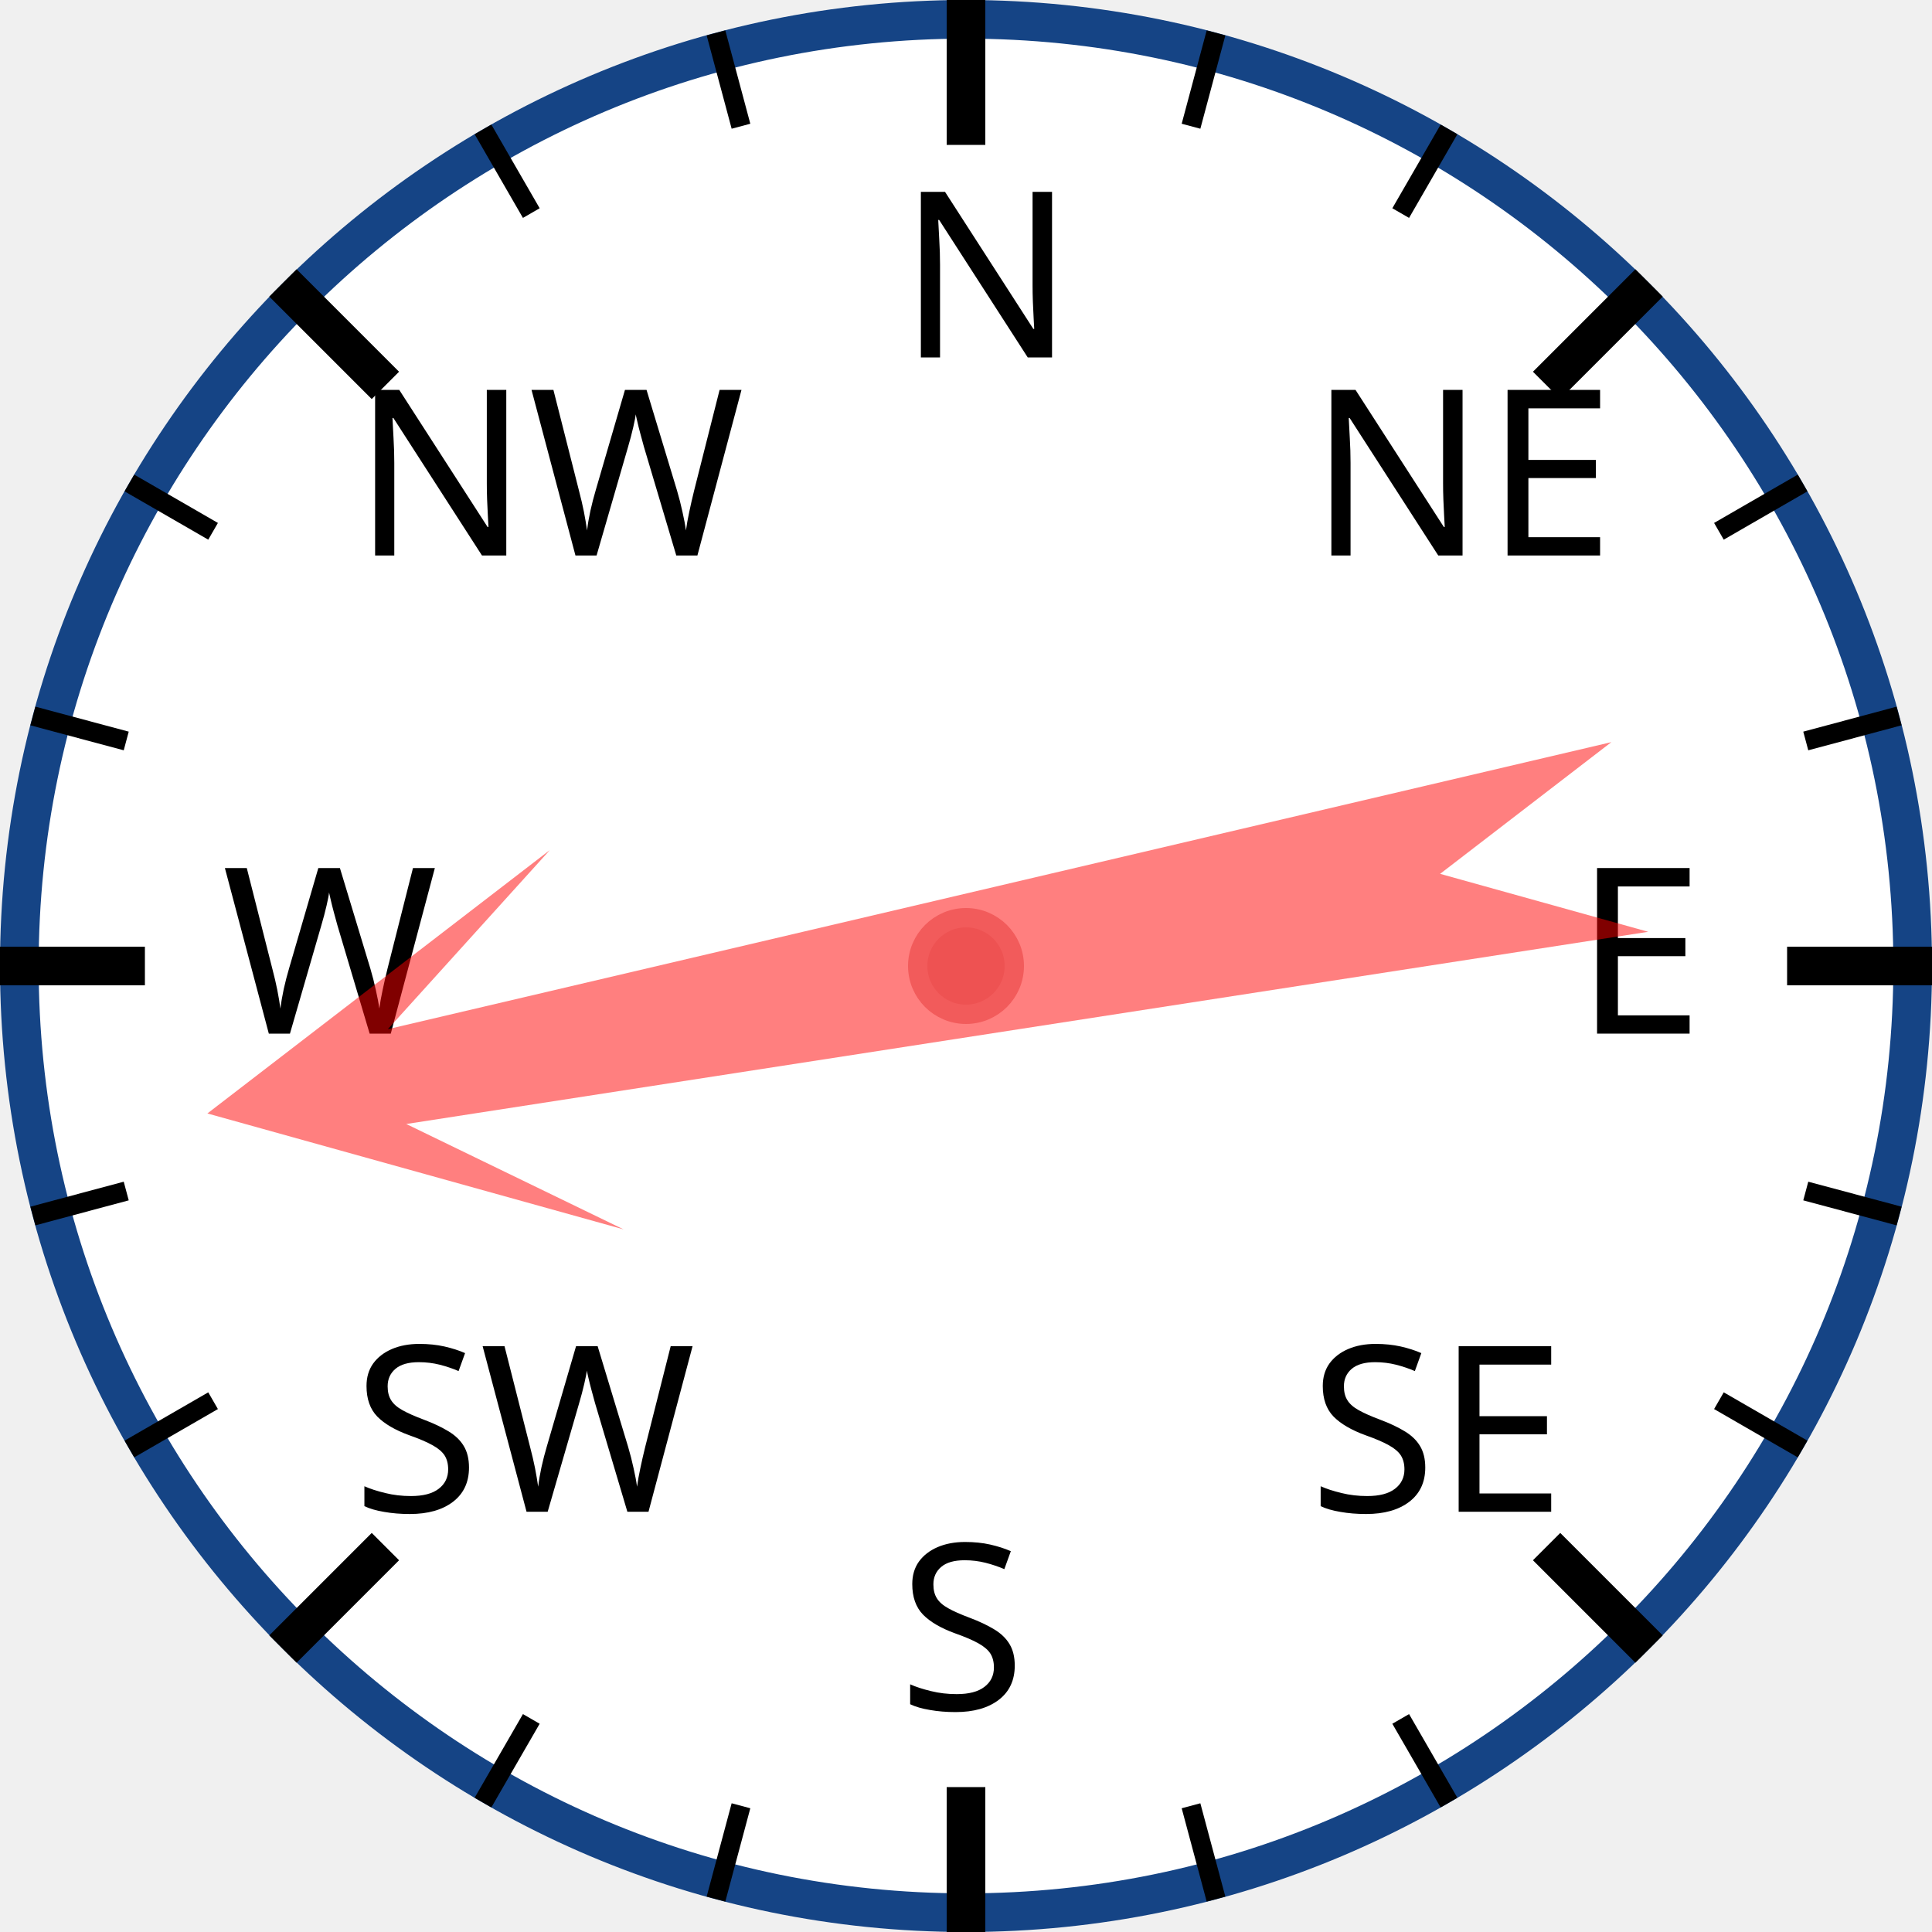
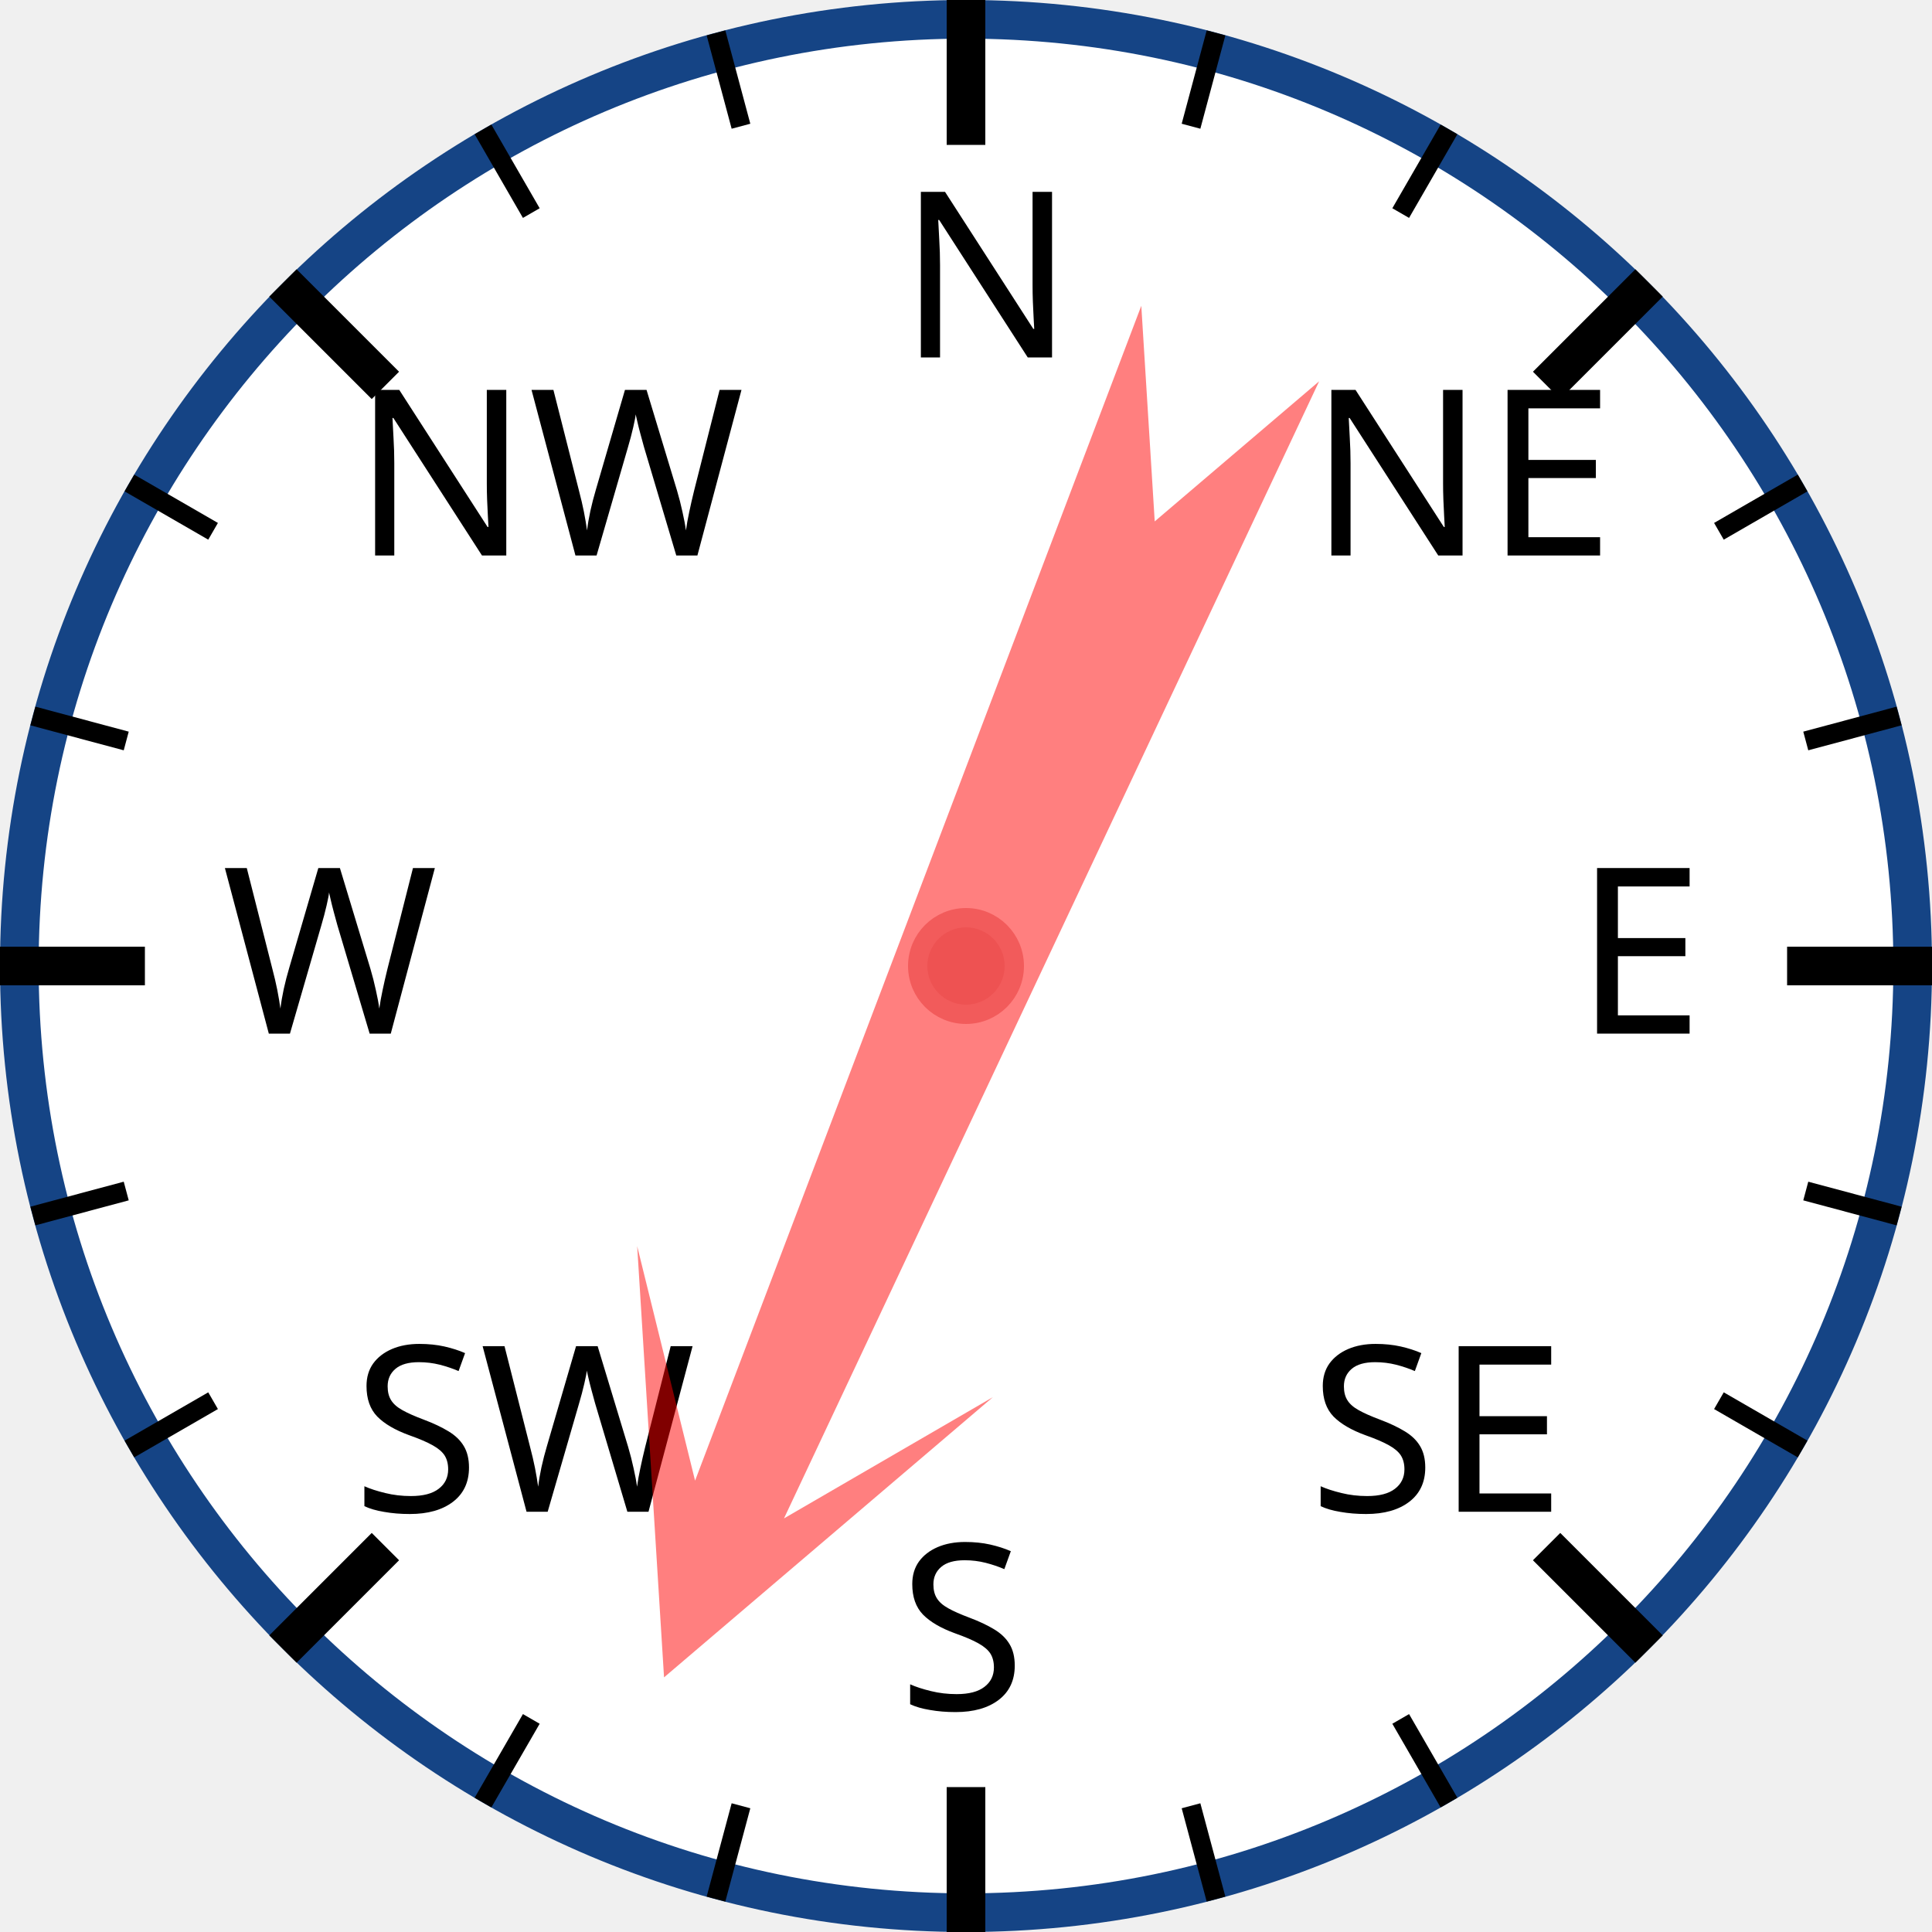
<svg xmlns="http://www.w3.org/2000/svg" width="120px" height="120px" viewBox="0 0 200 200">
  <circle cx="100" cy="100" r="98" style="fill: white; stroke: #154485; stroke-width: 4;" />
  <text x="93.0" y="37.0" style="font-family: sans-serif; font-size: 18pt;">N</text>
  <line x1="100.0" y1="0.0" x2="100.0" y2="15.0" style="stroke: black; stroke-width: 4;" />
  <line x1="74.118" y1="3.407" x2="76.706" y2="13.067" style="stroke: black; stroke-width: 2;" />
  <line x1="50" y1="13.397" x2="55" y2="22.058" style="stroke: black; stroke-width: 2;" />
  <text x="36.503" y="57.503" style="font-family: sans-serif; font-size: 18pt;">NW</text>
  <line x1="29.289" y1="29.289" x2="39.896" y2="39.896" style="stroke: black; stroke-width: 4;" />
  <line x1="13.397" y1="50" x2="22.058" y2="55" style="stroke: black; stroke-width: 2;" />
  <line x1="3.407" y1="74.118" x2="13.067" y2="76.706" style="stroke: black; stroke-width: 2;" />
  <text x="23.0" y="107.0" style="font-family: sans-serif; font-size: 18pt;">W</text>
  <line x1="0.0" y1="100.0" x2="15.0" y2="100.0" style="stroke: black; stroke-width: 4;" />
  <line x1="3.407" y1="125.882" x2="13.067" y2="123.294" style="stroke: black; stroke-width: 2;" />
  <line x1="13.397" y1="150" x2="22.058" y2="145" style="stroke: black; stroke-width: 2;" />
  <text x="36.503" y="156.497" style="font-family: sans-serif; font-size: 18pt;">SW</text>
  <line x1="29.289" y1="170.711" x2="39.896" y2="160.104" style="stroke: black; stroke-width: 4;" />
  <line x1="50" y1="186.603" x2="55" y2="177.942" style="stroke: black; stroke-width: 2;" />
  <line x1="74.118" y1="196.593" x2="76.706" y2="186.933" style="stroke: black; stroke-width: 2;" />
  <text x="93" y="177.0" style="font-family: sans-serif; font-size: 18pt;">S</text>
  <line x1="100" y1="200.0" x2="100" y2="185.0" style="stroke: black; stroke-width: 4;" />
  <line x1="125.882" y1="196.593" x2="123.294" y2="186.933" style="stroke: black; stroke-width: 2;" />
  <line x1="150.0" y1="186.603" x2="145.0" y2="177.942" style="stroke: black; stroke-width: 2;" />
  <text x="135.497" y="156.497" style="font-family: sans-serif; font-size: 18pt;">SE</text>
  <line x1="170.711" y1="170.711" x2="160.104" y2="160.104" style="stroke: black; stroke-width: 4;" />
  <line x1="186.603" y1="150" x2="177.942" y2="145" style="stroke: black; stroke-width: 2;" />
  <line x1="196.593" y1="125.882" x2="186.933" y2="123.294" style="stroke: black; stroke-width: 2;" />
  <text x="163.0" y="107" style="font-family: sans-serif; font-size: 18pt;">E</text>
  <line x1="200.0" y1="100" x2="185.0" y2="100" style="stroke: black; stroke-width: 4;" />
  <line x1="196.593" y1="74.118" x2="186.933" y2="76.706" style="stroke: black; stroke-width: 2;" />
  <line x1="186.603" y1="50" x2="177.942" y2="55" style="stroke: black; stroke-width: 2;" />
  <text x="135.497" y="57.503" style="font-family: sans-serif; font-size: 18pt;">NE</text>
  <line x1="170.711" y1="29.289" x2="160.104" y2="39.896" style="stroke: black; stroke-width: 4;" />
  <line x1="150" y1="13.397" x2="145" y2="22.058" style="stroke: black; stroke-width: 2;" />
  <line x1="125.882" y1="3.407" x2="123.294" y2="13.067" style="stroke: black; stroke-width: 2;" />
-   <polygon points="100 20 120 60 105 40 110 170 100 150 90 170 95 40 80 60" style="fill: red; fill-opacity: 0.5;" transform="rotate(259,100,100)" />
+   <polygon points="100 20 120 60 105 40 110 170 100 150 90 170 95 40 80 60" style="fill: red; fill-opacity: 0.5;" transform="rotate(203,100,100)" />
  <circle cx="100" cy="100" r="5" style="fill: #EE5252; stroke: #F25B5B; stroke-width: 2;" />
</svg>
